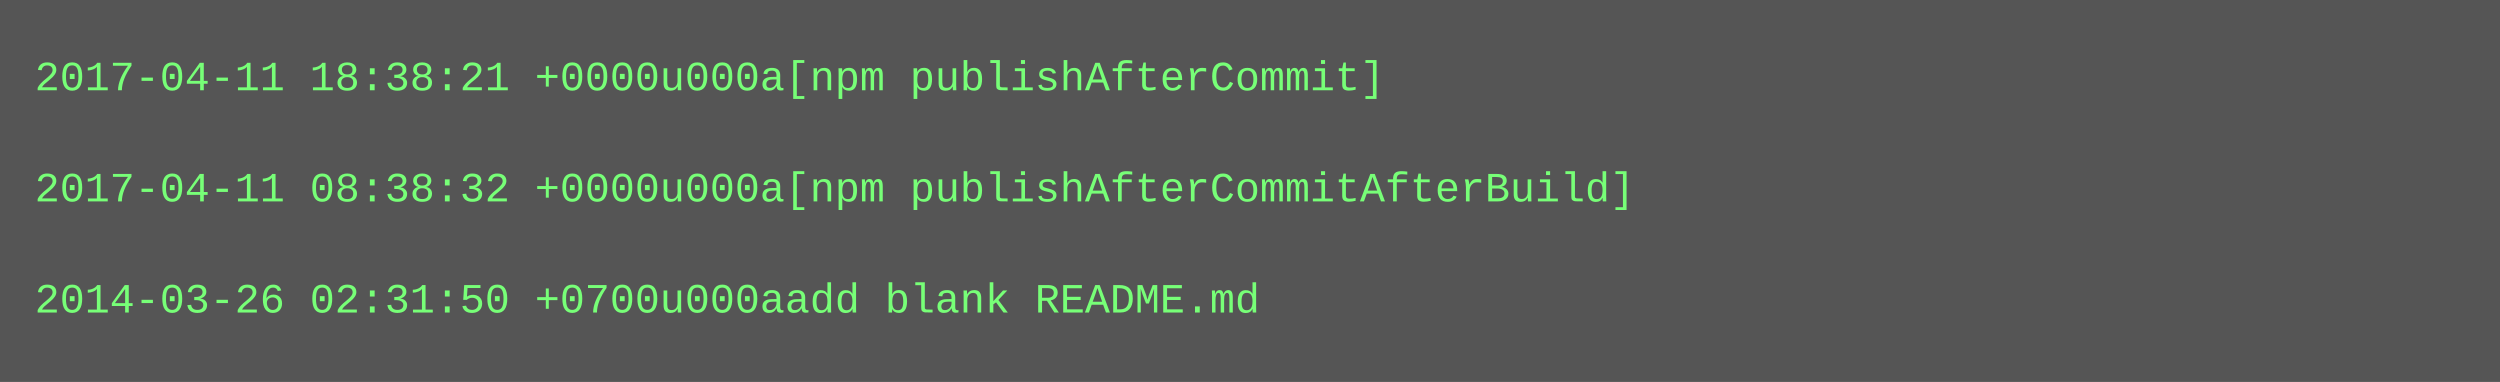
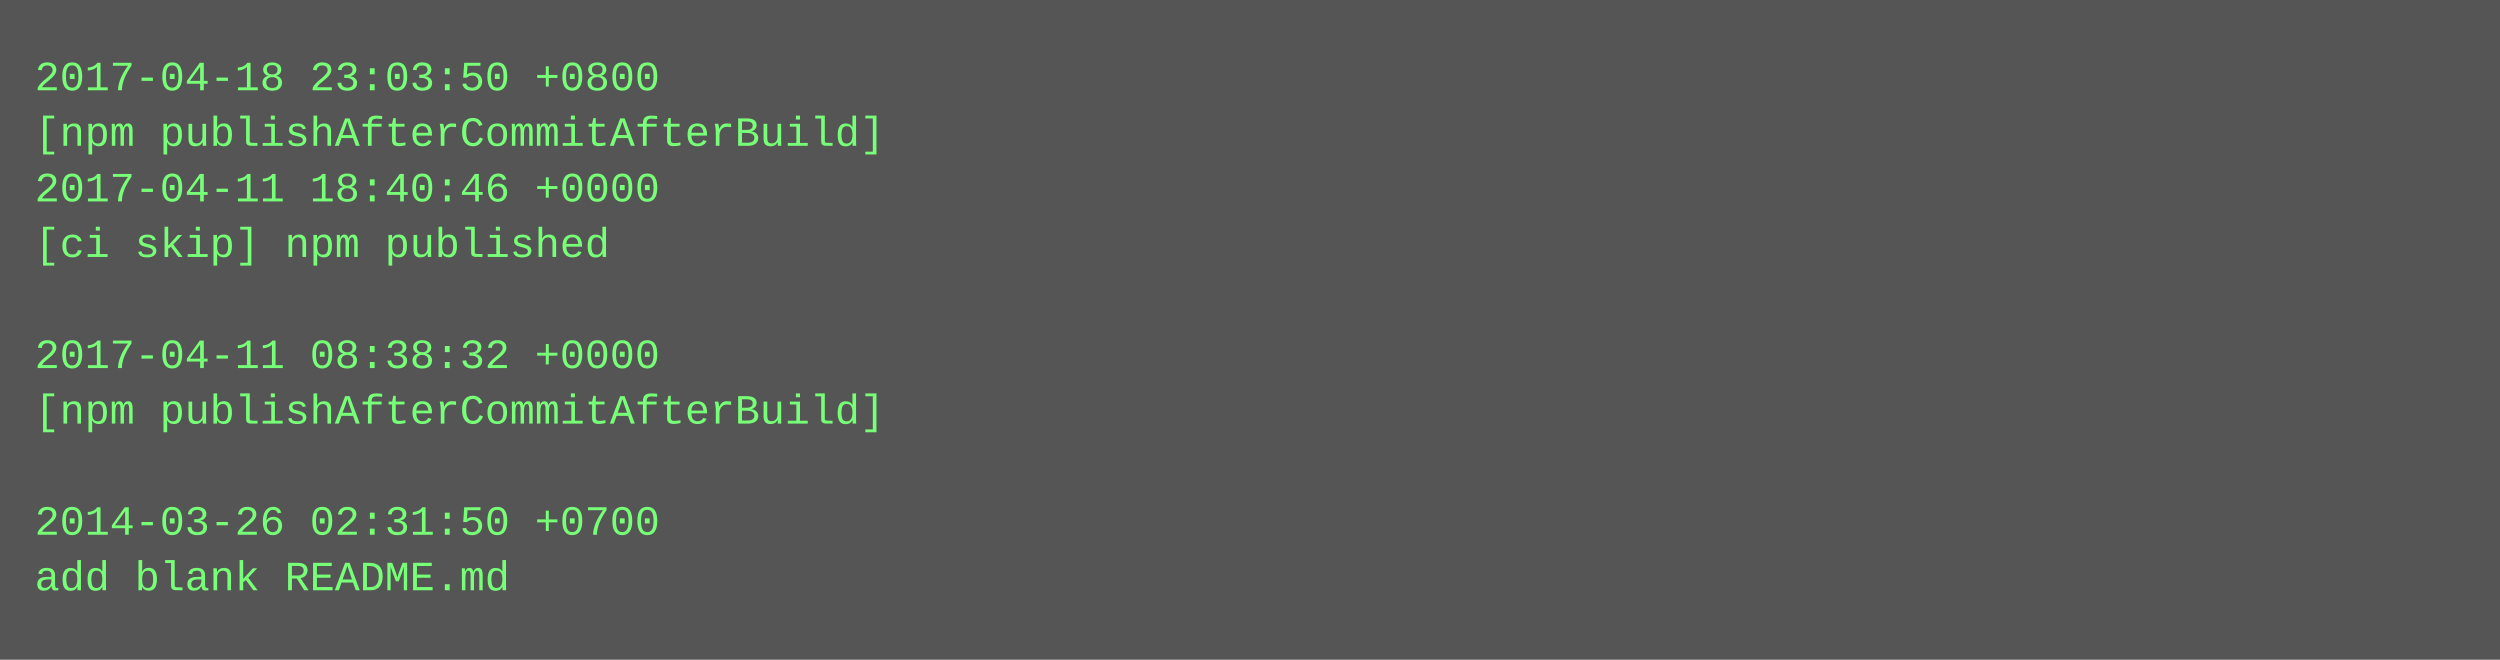
- <svg xmlns="http://www.w3.org/2000/svg" height="110" width="720">
-   <rect height="110" fill="#555" width="720" />
+ <svg xmlns="http://www.w3.org/2000/svg" height="190" width="720">
+   <rect height="190" fill="#555" width="720" />
  <text fill="#7f7" font-family="Courier New" font-size="12" xml:space="preserve">
-     <tspan x="10" y="26">2017-04-11 18:38:21 +0000u000a[npm publishAfterCommit]</tspan>
-     <tspan x="10" y="42" />
-     <tspan x="10" y="58">2017-04-11 08:38:32 +0000u000a[npm publishAfterCommitAfterBuild]</tspan>
-     <tspan x="10" y="74" />
-     <tspan x="10" y="90">2014-03-26 02:31:50 +0700u000aadd blank README.md</tspan>
+     <tspan x="10" y="26">2017-04-18 23:03:50 +0800</tspan>
+     <tspan x="10" y="42">[npm publishAfterCommitAfterBuild]</tspan>
+     <tspan x="10" y="58">2017-04-11 18:40:46 +0000</tspan>
+     <tspan x="10" y="74">[ci skip] npm published</tspan>
+     <tspan x="10" y="90" />
+     <tspan x="10" y="106">2017-04-11 08:38:32 +0000</tspan>
+     <tspan x="10" y="122">[npm publishAfterCommitAfterBuild]</tspan>
+     <tspan x="10" y="138" />
+     <tspan x="10" y="154">2014-03-26 02:31:50 +0700</tspan>
+     <tspan x="10" y="170">add blank README.md</tspan>
  </text>
</svg>
